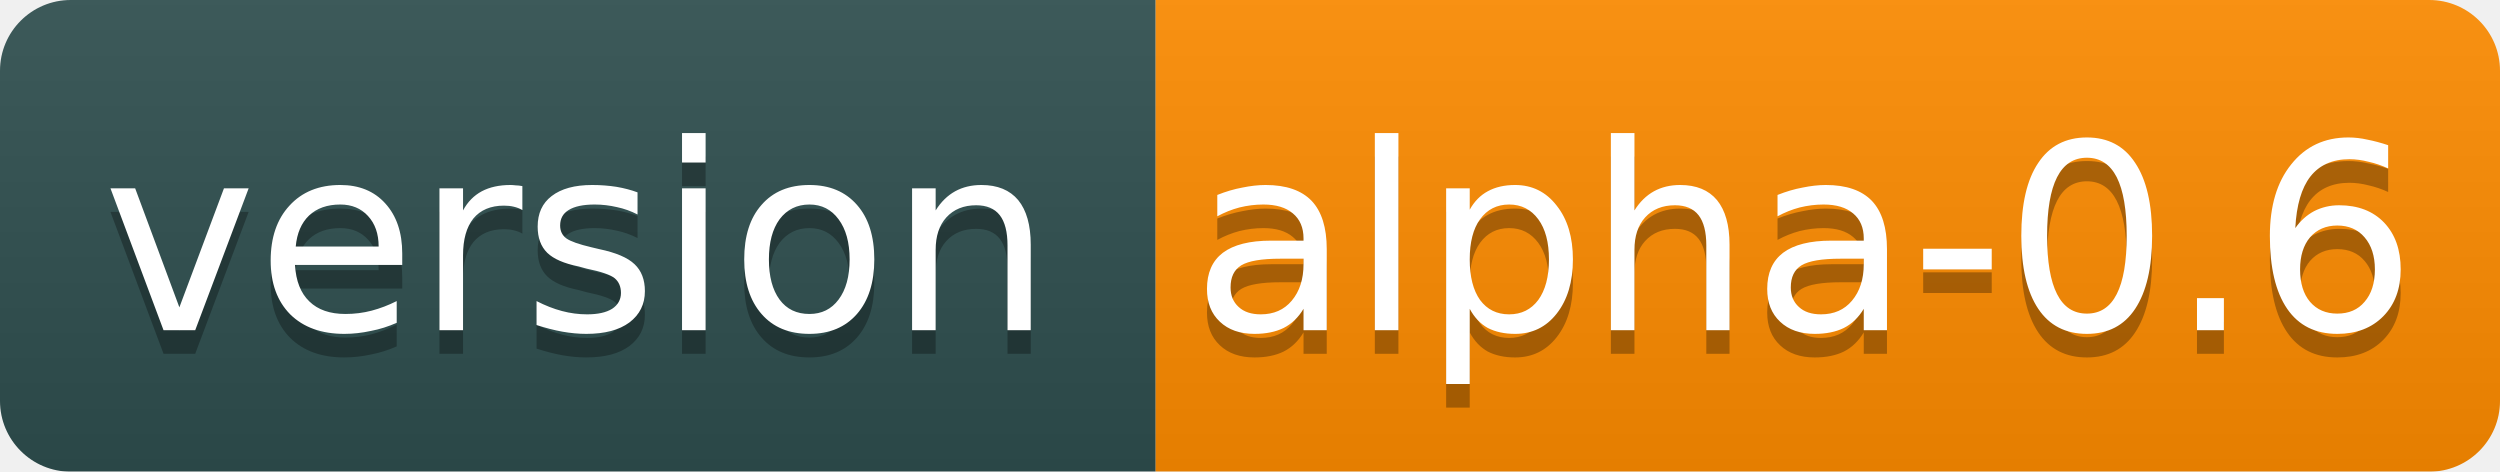
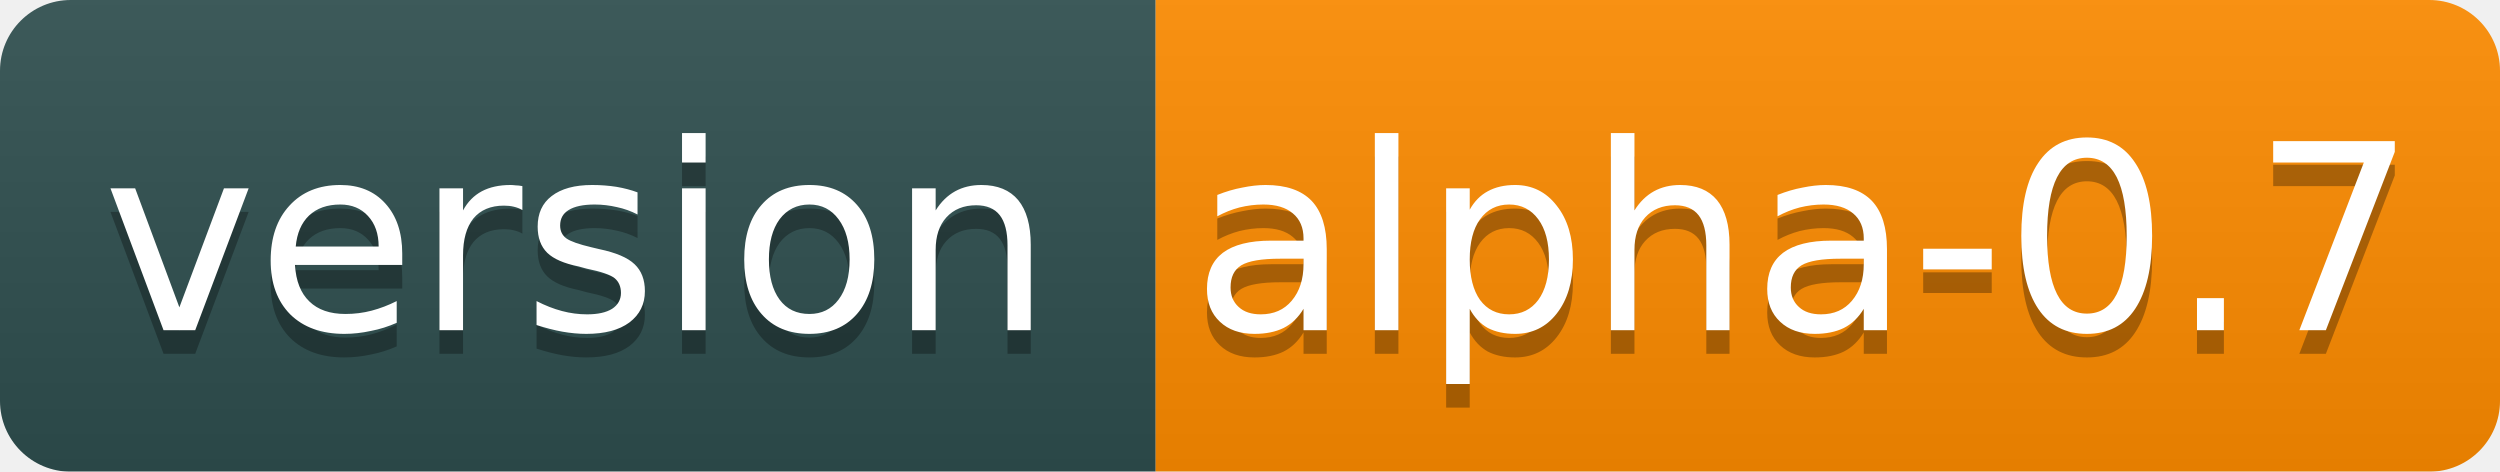
<svg xmlns="http://www.w3.org/2000/svg" width="106" height="20">
  <linearGradient id="b" x2="0" y2="100%">
    <stop offset="0" stop-color="#bbb" stop-opacity=".1" />
    <stop offset="1" stop-opacity=".1" />
  </linearGradient>
  <mask id="a">
    <rect width="106" height="20" rx="3" fill="#fff" />
  </mask>
  <g mask="url(#a)">
    <path fill="#2F4F4F" d="M0 0h49v20H0z" />
    <path fill="#FF8C00" d="M49 0h57v20H49z" />
    <path fill="url(#b)" d="M0 0h106v20H0z" />
  </g>
  <g fill="#fff" text-anchor="middle" font-family="DejaVu Sans,Verdana,Geneva,sans-serif" font-size="11">
    <text x="24.5" y="15" fill="#010101" fill-opacity=".3">version</text>
    <text x="24.5" y="14">version</text>
-     <text x="76.5" y="15" fill="#010101" fill-opacity=".3">alpha-0.6</text>
-     <text x="76.5" y="14">alpha-0.6</text>
+     <text x="76.5" y="15" fill="#010101" fill-opacity=".3">alpha-0.7</text>
+     <text x="76.5" y="14">alpha-0.7</text>
  </g>
</svg>
